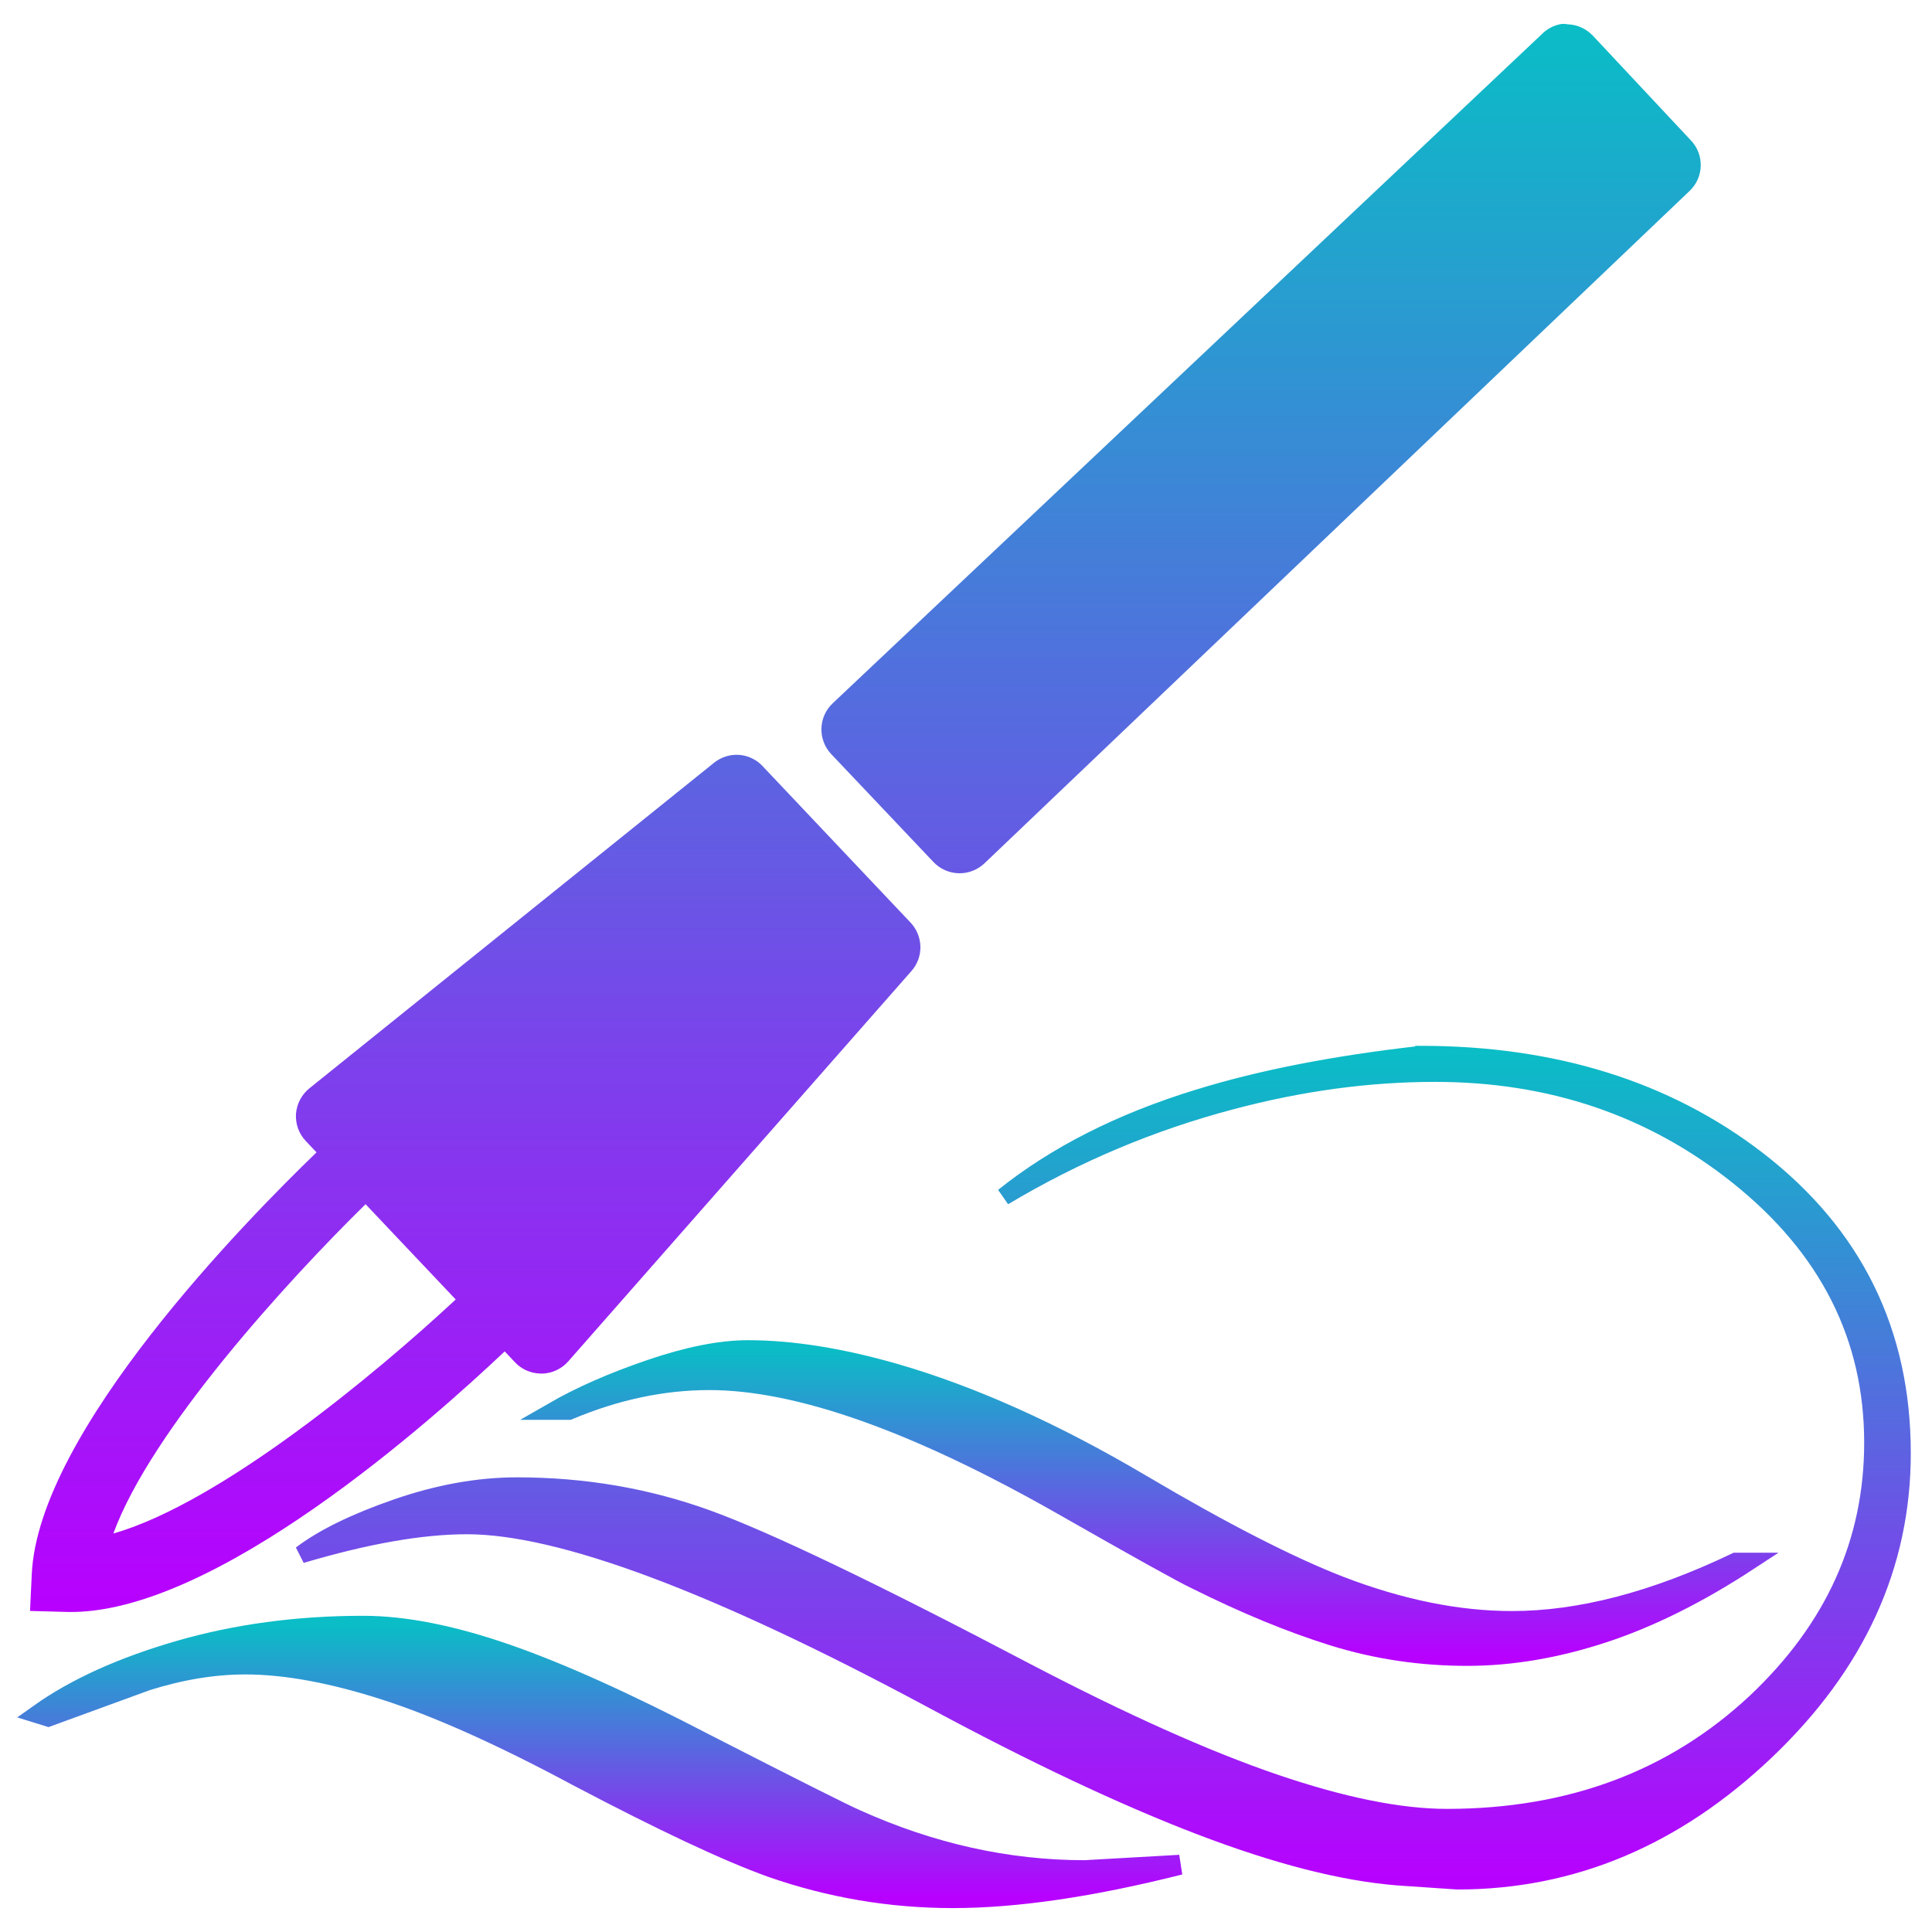
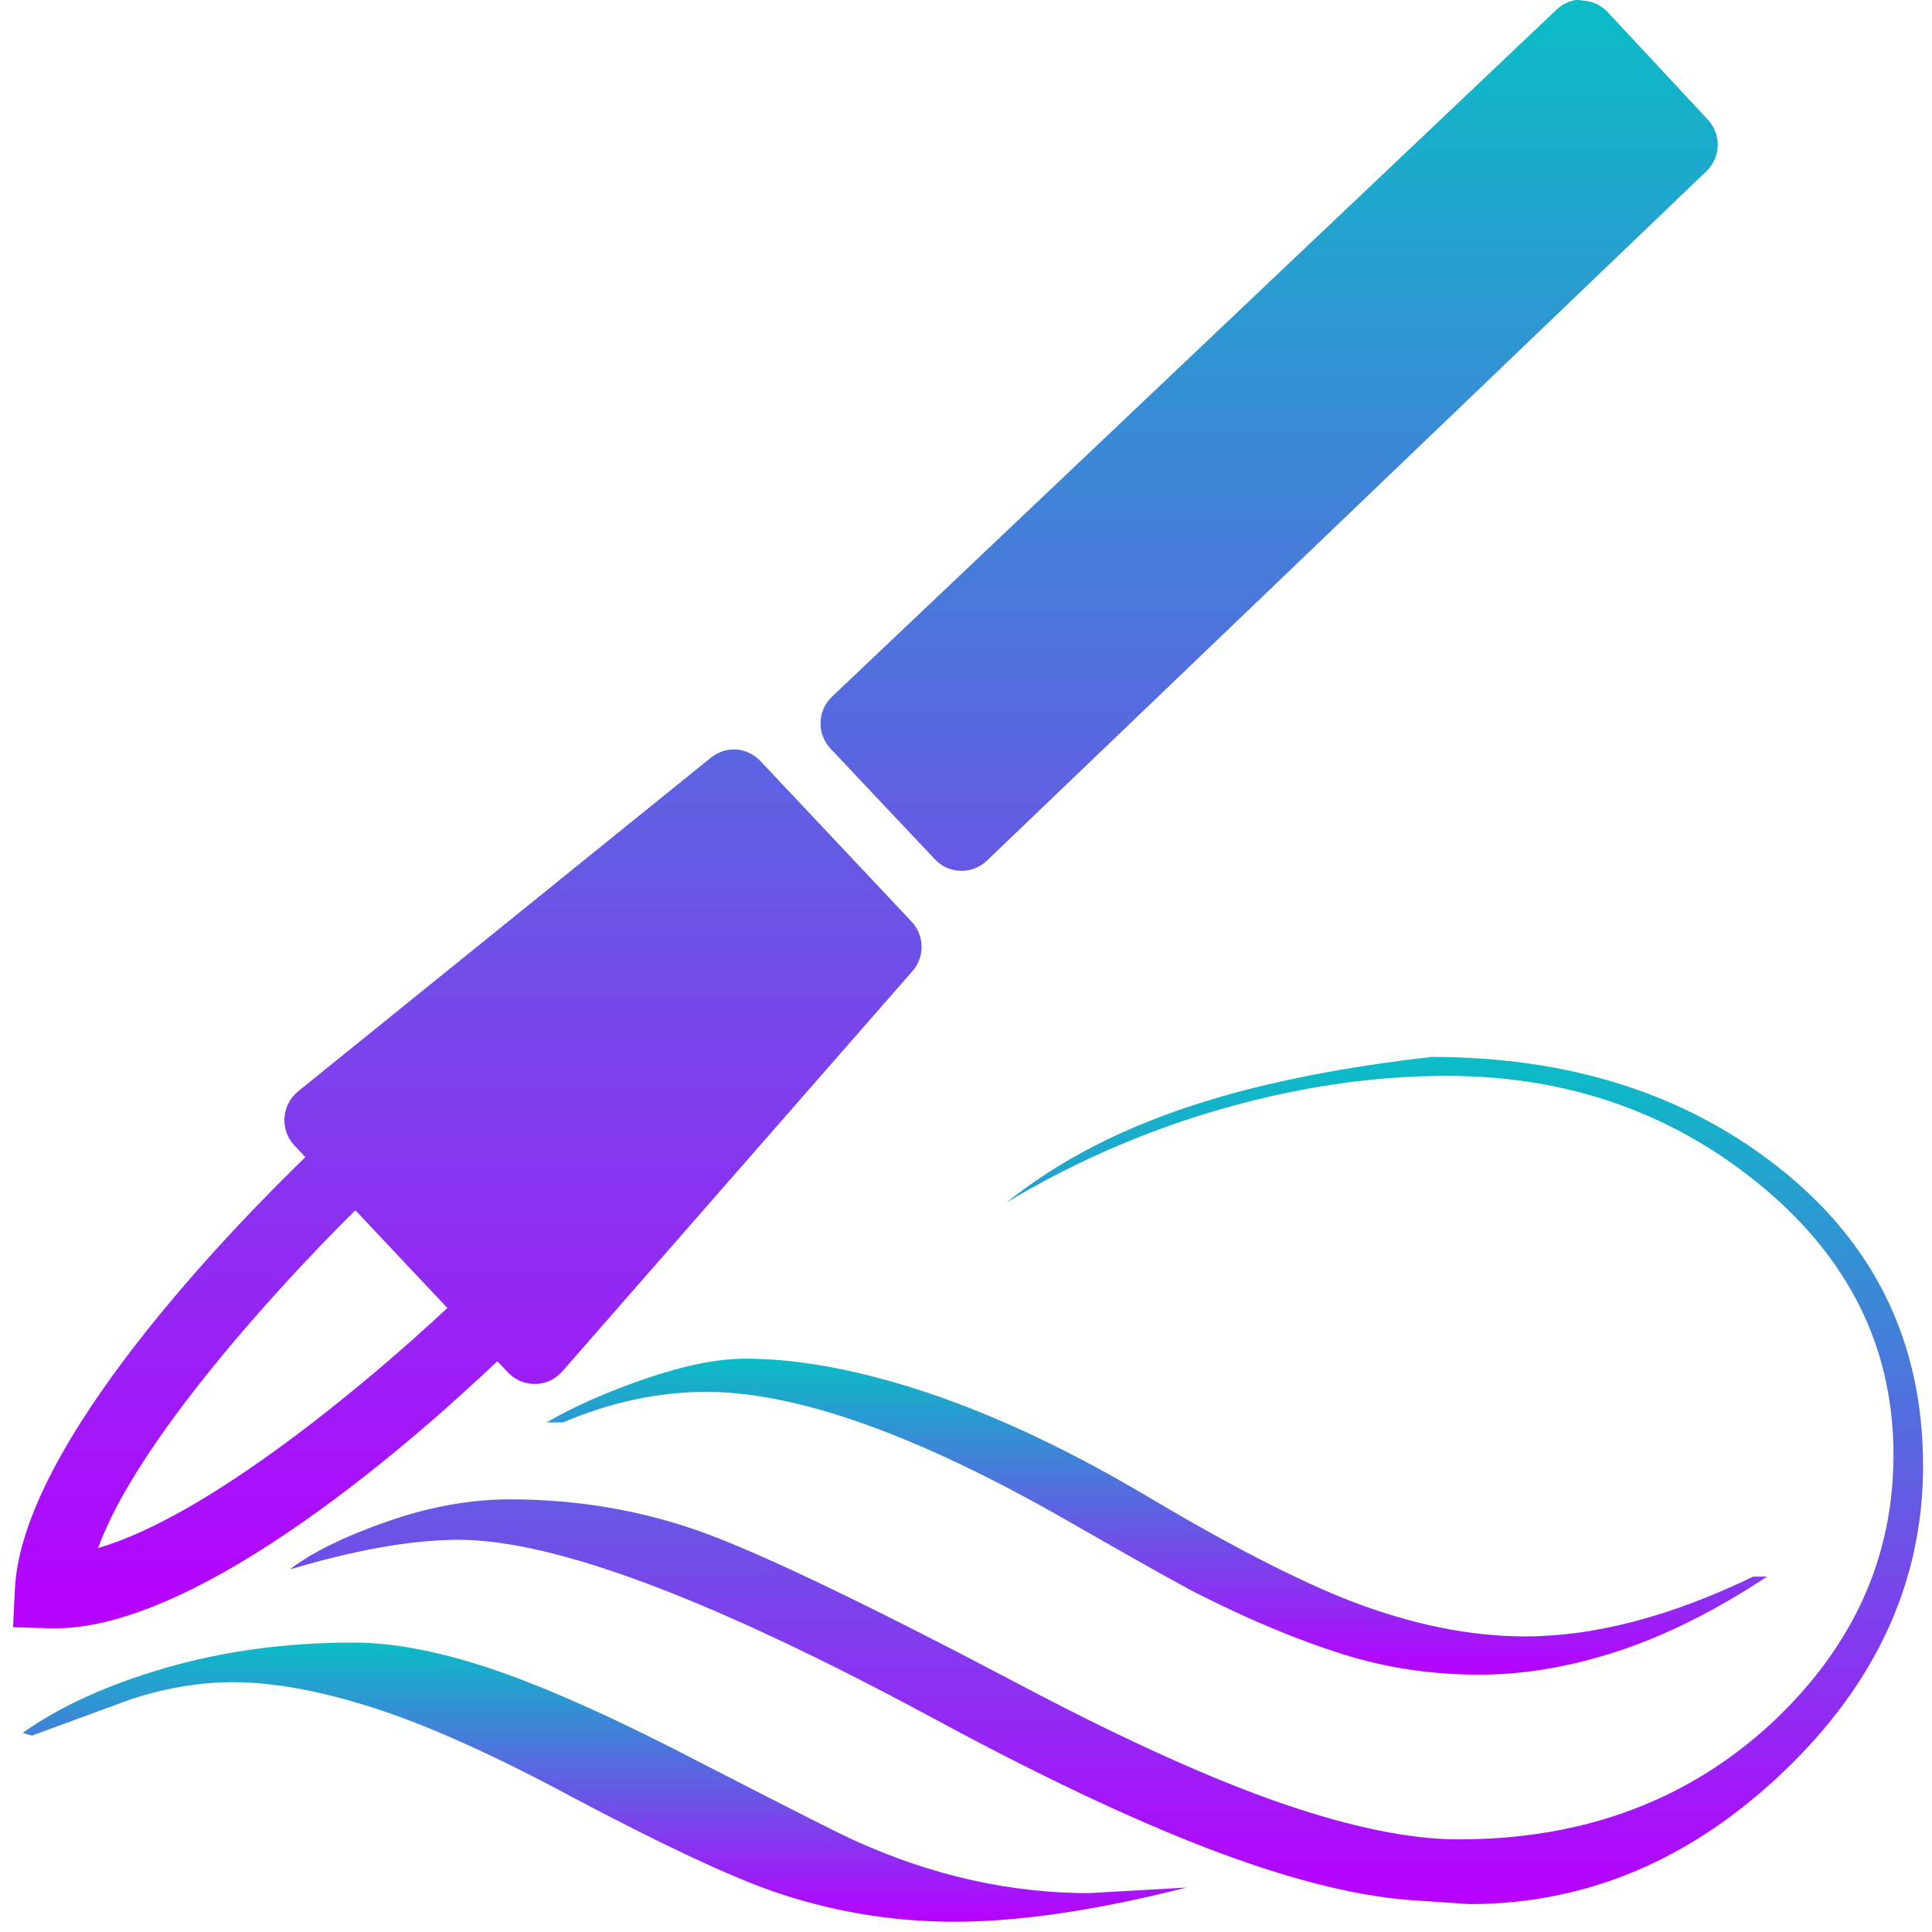
- <svg xmlns="http://www.w3.org/2000/svg" width="48" height="48" version="1.1" id="svg4389">
-   <defs id="defs4385">
+ <svg xmlns="http://www.w3.org/2000/svg" width="16" height="16" version="1.1" id="svg4389">
+   <defs>
    <style id="current-color-scheme" type="text/css">
-       .ColorScheme-Text { color: #0abdc6; } .ColorScheme-Highlight { color:#5294e2; }
-      </style>
+    .ColorScheme-Text { color: #0abdc6; } .ColorScheme-Highlight { color:#5294e2; }
+   </style>
    <linearGradient id="arrongin" x1="0%" x2="0%" y1="0%" y2="100%">
-       <stop offset="0%" style="stop-color:#dd9b44; stop-opacity:1" id="stop9192" />
-       <stop offset="100%" style="stop-color:#ad6c16; stop-opacity:1" id="stop9194" />
+       <stop offset="0%" style="stop-color:#dd9b44; stop-opacity:1" />
+       <stop offset="100%" style="stop-color:#ad6c16; stop-opacity:1" />
    </linearGradient>
    <linearGradient id="aurora" x1="0%" x2="0%" y1="0%" y2="100%">
-       <stop offset="0%" style="stop-color:#09D4DF; stop-opacity:1" id="stop9197" />
-       <stop offset="100%" style="stop-color:#9269F4; stop-opacity:1" id="stop9199" />
+       <stop offset="0%" style="stop-color:#09D4DF; stop-opacity:1" />
+       <stop offset="100%" style="stop-color:#9269F4; stop-opacity:1" />
    </linearGradient>
    <linearGradient id="cyberneon" x1="0%" x2="0%" y1="0%" y2="100%">
-       <stop offset="0" style="stop-color:#0abdc6; stop-opacity:1" id="stop9202" />
-       <stop offset="1" style="stop-color:#ea00d9; stop-opacity:1" id="stop9204" />
+       <stop offset="0" style="stop-color:#0abdc6; stop-opacity:1" />
+       <stop offset="1" style="stop-color:#ea00d9; stop-opacity:1" />
    </linearGradient>
    <linearGradient id="fitdance" x1="0%" x2="0%" y1="0%" y2="100%">
-       <stop offset="0%" style="stop-color:#1AD6AB; stop-opacity:1" id="stop9207" />
-       <stop offset="100%" style="stop-color:#329DB6; stop-opacity:1" id="stop9209" />
+       <stop offset="0%" style="stop-color:#1AD6AB; stop-opacity:1" />
+       <stop offset="100%" style="stop-color:#329DB6; stop-opacity:1" />
    </linearGradient>
    <linearGradient id="oomox" x1="0%" x2="0%" y1="0%" y2="100%">
-       <stop offset="0%" style="stop-color:#0abdc6; stop-opacity:1" id="stop9212" />
-       <stop offset="100%" style="stop-color:#b800ff; stop-opacity:1" id="stop9214" />
+       <stop offset="0%" style="stop-color:#0abdc6; stop-opacity:1" />
+       <stop offset="100%" style="stop-color:#b800ff; stop-opacity:1" />
    </linearGradient>
    <linearGradient id="rainblue" x1="0%" x2="0%" y1="0%" y2="100%">
-       <stop offset="0%" style="stop-color:#00F260; stop-opacity:1" id="stop9217" />
-       <stop offset="100%" style="stop-color:#0575E6; stop-opacity:1" id="stop9219" />
+       <stop offset="0%" style="stop-color:#00F260; stop-opacity:1" />
+       <stop offset="100%" style="stop-color:#0575E6; stop-opacity:1" />
    </linearGradient>
    <linearGradient id="sunrise" x1="0%" x2="0%" y1="0%" y2="100%">
-       <stop offset="0%" style="stop-color: #FF8501; stop-opacity:1" id="stop9222" />
-       <stop offset="100%" style="stop-color: #FFCB01; stop-opacity:1" id="stop9224" />
+       <stop offset="0%" style="stop-color: #FF8501; stop-opacity:1" />
+       <stop offset="100%" style="stop-color: #FFCB01; stop-opacity:1" />
    </linearGradient>
    <linearGradient id="telinkrin" x1="0%" x2="0%" y1="0%" y2="100%">
-       <stop offset="0%" style="stop-color: #b2ced6; stop-opacity:1" id="stop9227" />
-       <stop offset="100%" style="stop-color: #6da5b7; stop-opacity:1" id="stop9229" />
+       <stop offset="0%" style="stop-color: #b2ced6; stop-opacity:1" />
+       <stop offset="100%" style="stop-color: #6da5b7; stop-opacity:1" />
    </linearGradient>
    <linearGradient id="60spsycho" x1="0%" x2="0%" y1="0%" y2="100%">
-       <stop offset="0%" style="stop-color: #df5940; stop-opacity:1" id="stop9232" />
-       <stop offset="25%" style="stop-color: #d8d15f; stop-opacity:1" id="stop9234" />
-       <stop offset="50%" style="stop-color: #e9882a; stop-opacity:1" id="stop9236" />
-       <stop offset="100%" style="stop-color: #279362; stop-opacity:1" id="stop9238" />
+       <stop offset="0%" style="stop-color: #df5940; stop-opacity:1" />
+       <stop offset="25%" style="stop-color: #d8d15f; stop-opacity:1" />
+       <stop offset="50%" style="stop-color: #e9882a; stop-opacity:1" />
+       <stop offset="100%" style="stop-color: #279362; stop-opacity:1" />
    </linearGradient>
    <linearGradient id="90ssummer" x1="0%" x2="0%" y1="0%" y2="100%">
-       <stop offset="0%" style="stop-color: #f618c7; stop-opacity:1" id="stop9241" />
-       <stop offset="20%" style="stop-color: #94ffab; stop-opacity:1" id="stop9243" />
-       <stop offset="50%" style="stop-color: #fbfd54; stop-opacity:1" id="stop9245" />
-       <stop offset="100%" style="stop-color: #0f83ae; stop-opacity:1" id="stop9247" />
+       <stop offset="0%" style="stop-color: #f618c7; stop-opacity:1" />
+       <stop offset="20%" style="stop-color: #94ffab; stop-opacity:1" />
+       <stop offset="50%" style="stop-color: #fbfd54; stop-opacity:1" />
+       <stop offset="100%" style="stop-color: #0f83ae; stop-opacity:1" />
    </linearGradient>
  </defs>
-   <path style="fill:url(#oomox);fill-opacity:1;fill-rule:nonzero;stroke:url(#oomox);stroke-width:0.496;stroke-dasharray:none;image-rendering:optimizeQuality;shape-rendering:geometricPrecision;text-rendering:geometricPrecision" d="m 9.025,40.392 c -1.632,0 -3.156,0.206 -4.57,0.615 -1.414,0.409 -2.572,0.932 -3.475,1.573 l 0.219,0.068 c 1.516,-0.553 2.333,-0.85 2.449,-0.894 0.845,-0.265 1.66,-0.401 2.447,-0.401 0.991,0 2.143,0.211 3.455,0.631 1.312,0.42 2.915,1.137 4.81,2.154 2.099,1.105 3.7,1.859 4.807,2.257 1.457,0.508 2.959,0.763 4.504,0.763 1.574,0 3.455,-0.276 5.641,-0.828 l -2.363,0.134 c -1.924,0 -3.817,-0.422 -5.682,-1.262 C 21.005,45.091 19.751,44.462 17.507,43.313 15.554,42.296 13.908,41.553 12.567,41.089 11.226,40.625 10.045,40.392 9.025,40.392 Z" id="path5998" class="ColorScheme-Text" />
-   <path style="fill:url(#oomox);fill-opacity:1;fill-rule:nonzero;stroke:url(#oomox);stroke-width:0.436;stroke-dasharray:none;image-rendering:optimizeQuality;shape-rendering:geometricPrecision;text-rendering:geometricPrecision" d="m 18.581,33.515 c -0.679,0 -1.486,0.16 -2.422,0.479 -0.936,0.319 -1.743,0.673 -2.422,1.064 h 0.398 c 1.173,-0.494 2.336,-0.74 3.488,-0.74 2.202,0 5.115,1.03 8.736,3.088 1.914,1.091 3.023,1.708 3.332,1.852 1.235,0.617 2.382,1.089 3.441,1.418 1.06,0.329 2.168,0.494 3.32,0.494 1.091,0 2.214,-0.19 3.377,-0.57 1.163,-0.381 2.372,-0.982 3.627,-1.805 H 43.12 c -2.017,0.967 -3.869,1.449 -5.557,1.449 -1.338,0 -2.758,-0.287 -4.26,-0.863 C 32.028,38.886 30.381,38.042 28.364,36.849 26.204,35.573 24.169,34.656 22.255,34.101 20.897,33.71 19.672,33.515 18.581,33.515 Z" id="path5996" class="ColorScheme-Text" />
-   <path style="fill:url(#oomox);fill-opacity:1;fill-rule:nonzero;stroke:url(#oomox);stroke-width:0.436;stroke-dasharray:none;image-rendering:optimizeQuality;shape-rendering:geometricPrecision;text-rendering:geometricPrecision" d="m 35.293,26.203 c -2.135,0.24 -3.977,0.601 -5.523,1.08 -1.917,0.588 -3.529,1.403 -4.836,2.449 1.787,-1.068 3.672,-1.86 5.654,-2.383 1.721,-0.458 3.411,-0.688 5.066,-0.688 2.876,0 5.381,0.847 7.516,2.547 2.244,1.787 3.363,3.999 3.363,6.635 0,2.462 -0.965,4.609 -2.904,6.439 -2.048,1.917 -4.61,2.877 -7.682,2.877 -1.177,0 -2.608,-0.292 -4.297,-0.869 -1.688,-0.577 -3.744,-1.496 -6.162,-2.76 -3.813,-2.004 -6.46,-3.273 -7.941,-3.807 -1.481,-0.534 -3.047,-0.801 -4.703,-0.801 -0.959,0 -1.957,0.18 -2.992,0.539 -1.035,0.359 -1.824,0.746 -2.369,1.16 1.612,-0.479 2.984,-0.721 4.117,-0.721 2.331,0 6.178,1.439 11.537,4.314 2.549,1.373 4.775,2.424 6.682,3.154 1.906,0.73 3.545,1.149 4.918,1.258 l 1.473,0.1 c 2.854,0 5.407,-1.075 7.662,-3.221 2.255,-2.146 3.383,-4.612 3.383,-7.4 0,-3.007 -1.195,-5.437 -3.592,-7.289 -2.266,-1.743 -5.058,-2.615 -8.369,-2.615 z" id="path5524" class="ColorScheme-Text" />
-   <path id="path4535" class="ColorScheme-Text" style="fill:url(#oomox);fill-opacity:1;fill-rule:nonzero;stroke-width:1;image-rendering:optimizeQuality;shape-rendering:geometricPrecision;text-rendering:geometricPrecision" d="m 38.864,0.594 c -0.027,-0.001 -0.056,-3.5827e-4 -0.084,0.004 -0.178,0.033 -0.345,0.119 -0.473,0.25 L 20.688,17.473 c -0.359,0.339 -0.375,0.905 -0.035,1.264 l 2.539,2.68 c 0.162,0.172 0.389,0.273 0.627,0.279 0.238,0.006 0.467,-0.084 0.639,-0.246 L 41.979,4.742 c 0.356,-0.339 0.369,-0.9 0.029,-1.256 L 39.571,0.883 C 39.406,0.711 39.182,0.61 38.944,0.604 c -0.026,-0.006 -0.053,-0.009 -0.08,-0.01 z M 18.358,18.754 c -0.225,-0.014 -0.445,0.057 -0.621,0.199 L 7.688,27.038 c -0.194,0.157 -0.314,0.385 -0.334,0.633 -0.017,0.25 0.07,0.494 0.242,0.676 l 0.268,0.283 C 6.159,30.276 0.944,35.568 0.789,39.118 L 0.746,40.023 1.652,40.048 c 3.663,0.102 9.16,-4.84 10.887,-6.473 l 0.258,0.273 c 0.162,0.172 0.388,0.271 0.623,0.277 l 0.043,0.002 c 0.251,-0.005 0.487,-0.115 0.654,-0.303 l 8.529,-9.701 c 0.306,-0.348 0.291,-0.868 -0.023,-1.201 l -3.678,-3.889 c -0.152,-0.164 -0.363,-0.263 -0.588,-0.279 z m -9.276,11.164 2.24,2.367 c -1.983,1.846 -5.841,5.051 -8.506,5.815 0.94,-2.572 4.326,-6.276 6.266,-8.182 z" />
+   <path style="fill:url(#oomox);fill-opacity:1;fill-rule:nonzero;stroke:url(#linearGradient2);stroke-width:0.169;stroke-dasharray:none;image-rendering:optimizeQuality;shape-rendering:geometricPrecision;text-rendering:geometricPrecision" d="m 2.924,13.603 c -0.555,0 -1.073,0.071 -1.554,0.21 -0.481,0.14 -0.875,0.319 -1.182,0.538 l 0.075,0.023 c 0.515,-0.189 0.793,-0.291 0.833,-0.306 0.287,-0.091 0.565,-0.137 0.832,-0.137 0.337,0 0.729,0.072 1.175,0.216 0.446,0.144 0.991,0.389 1.636,0.736 0.714,0.378 1.258,0.635 1.635,0.771 0.496,0.174 1.006,0.261 1.532,0.261 0.535,0 1.175,-0.094 1.919,-0.283 l -0.804,0.046 C 8.366,15.678 7.722,15.534 7.088,15.247 6.998,15.209 6.572,14.994 5.809,14.601 5.144,14.254 4.585,14 4.129,13.841 3.672,13.682 3.271,13.603 2.924,13.603 Z" id="path5998" class="ColorScheme-Text" />
+   <path style="fill:url(#oomox);fill-opacity:1;fill-rule:nonzero;stroke:url(#linearGradient4);stroke-width:0.149;stroke-dasharray:none;image-rendering:optimizeQuality;shape-rendering:geometricPrecision;text-rendering:geometricPrecision" d="m 6.174,11.252 c -0.231,0 -0.505,0.055 -0.824,0.164 -0.318,0.109 -0.593,0.23 -0.824,0.364 h 0.136 c 0.399,-0.169 0.794,-0.253 1.186,-0.253 0.749,0 1.74,0.352 2.971,1.055 0.651,0.373 1.028,0.584 1.133,0.633 0.42,0.211 0.81,0.372 1.17,0.485 0.36,0.113 0.737,0.169 1.129,0.169 0.371,0 0.753,-0.065 1.149,-0.195 0.395,-0.13 0.807,-0.335 1.234,-0.617 h -0.115 c -0.686,0.331 -1.316,0.495 -1.89,0.495 -0.455,0 -0.938,-0.098 -1.449,-0.295 C 10.747,13.088 10.187,12.8 9.501,12.392 8.766,11.956 8.074,11.642 7.423,11.453 6.962,11.319 6.545,11.252 6.174,11.252 Z" id="path5996" class="ColorScheme-Text" />
+   <path style="fill:url(#oomox);fill-opacity:1;fill-rule:nonzero;stroke:url(#linearGradient6);stroke-width:0.149;stroke-dasharray:none;image-rendering:optimizeQuality;shape-rendering:geometricPrecision;text-rendering:geometricPrecision" d="M 11.858,8.753 C 11.132,8.835 10.505,8.959 9.979,9.122 9.327,9.323 8.779,9.602 8.335,9.959 8.942,9.595 9.583,9.324 10.258,9.145 10.843,8.989 11.418,8.91 11.981,8.91 c 0.978,0 1.83,0.29 2.556,0.871 0.763,0.611 1.144,1.367 1.144,2.268 0,0.841 -0.328,1.575 -0.988,2.201 -0.697,0.655 -1.568,0.983 -2.613,0.983 -0.4,0 -0.887,-0.1 -1.461,-0.297 C 10.045,14.738 9.346,14.424 8.523,13.992 7.226,13.307 6.326,12.874 5.822,12.691 5.318,12.509 4.786,12.417 4.223,12.417 c -0.326,0 -0.666,0.061 -1.018,0.184 -0.352,0.123 -0.621,0.255 -0.806,0.397 0.548,-0.164 1.015,-0.246 1.4,-0.246 0.793,0 2.101,0.492 3.924,1.475 0.867,0.469 1.624,0.829 2.272,1.078 0.648,0.249 1.206,0.393 1.673,0.43 l 0.501,0.034 c 0.971,0 1.839,-0.367 2.606,-1.101 0.767,-0.734 1.151,-1.576 1.151,-2.529 0,-1.028 -0.406,-1.858 -1.222,-2.491 C 13.934,9.051 12.984,8.753 11.858,8.753 Z" id="path5524" class="ColorScheme-Text" />
+   <path id="path4535" class="ColorScheme-Text" style="fill:url(#oomox);fill-opacity:1;fill-rule:nonzero;stroke-width:0.341;image-rendering:optimizeQuality;shape-rendering:geometricPrecision;text-rendering:geometricPrecision" d="M 13.072,1.5294768e-4 C 13.063,-2.1687174e-4 13.053,3.0493704e-5 13.044,0.001 12.983,0.013 12.926,0.042 12.883,0.087 L 6.891,5.769 C 6.768,5.885 6.763,6.079 6.879,6.201 l 0.864,0.916 c 0.055,0.059 0.132,0.093 0.213,0.095 0.081,0.002 0.159,-0.029 0.217,-0.084 L 14.132,1.418 c 0.121,-0.116 0.125,-0.307 0.01,-0.429 L 13.313,0.099 c -0.056,-0.059 -0.132,-0.093 -0.213,-0.095 -0.009,-0.002 -0.018,-0.003 -0.027,-0.003 z M 6.098,6.207 c -0.077,-0.005 -0.151,0.02 -0.211,0.068 L 2.469,9.038 C 2.403,9.092 2.362,9.17 2.356,9.255 2.35,9.34 2.379,9.424 2.438,9.486 l 0.091,0.097 C 1.949,10.145 0.175,11.954 0.123,13.167 l -0.015,0.309 0.308,0.009 c 1.246,0.035 3.115,-1.654 3.703,-2.212 l 0.088,0.093 c 0.055,0.059 0.132,0.093 0.212,0.095 l 0.015,6.83e-4 C 4.519,11.46 4.599,11.423 4.656,11.358 L 7.557,8.042 C 7.661,7.923 7.656,7.746 7.549,7.632 L 6.298,6.303 C 6.246,6.247 6.175,6.213 6.098,6.207 Z M 2.943,10.023 3.705,10.832 C 3.031,11.463 1.719,12.559 0.812,12.82 1.132,11.941 2.284,10.675 2.943,10.023 Z" />
</svg>
